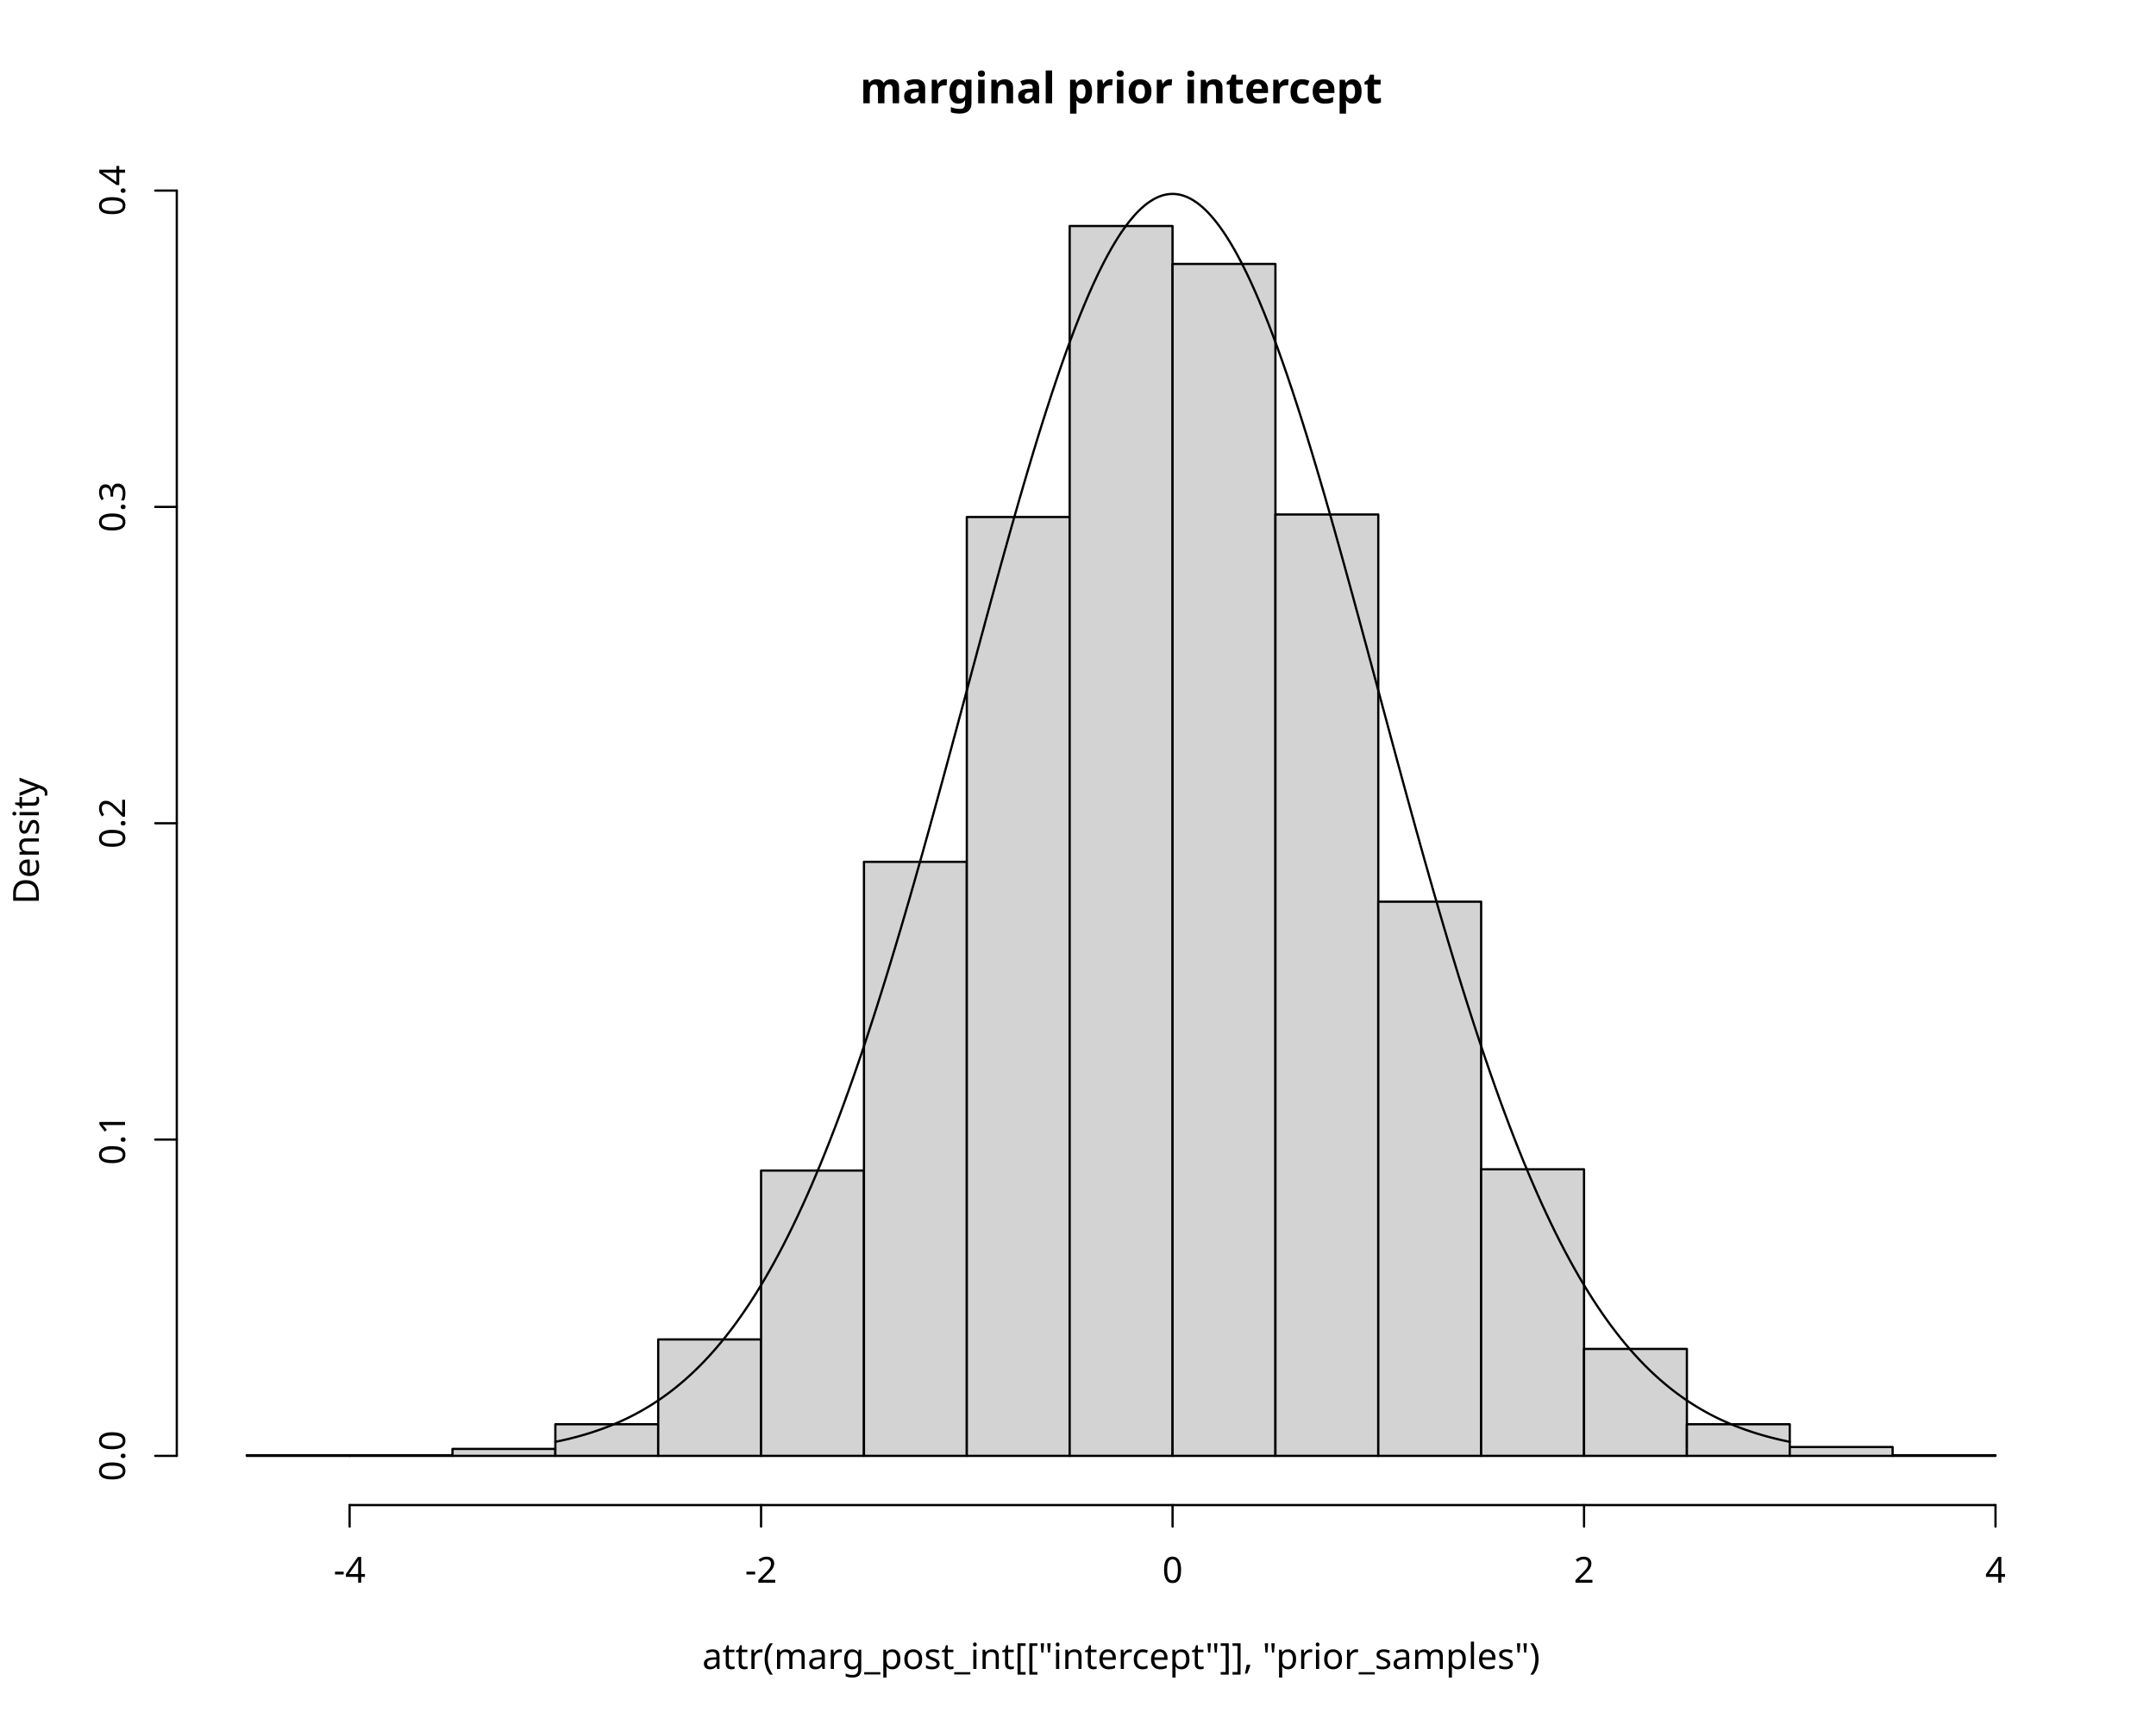
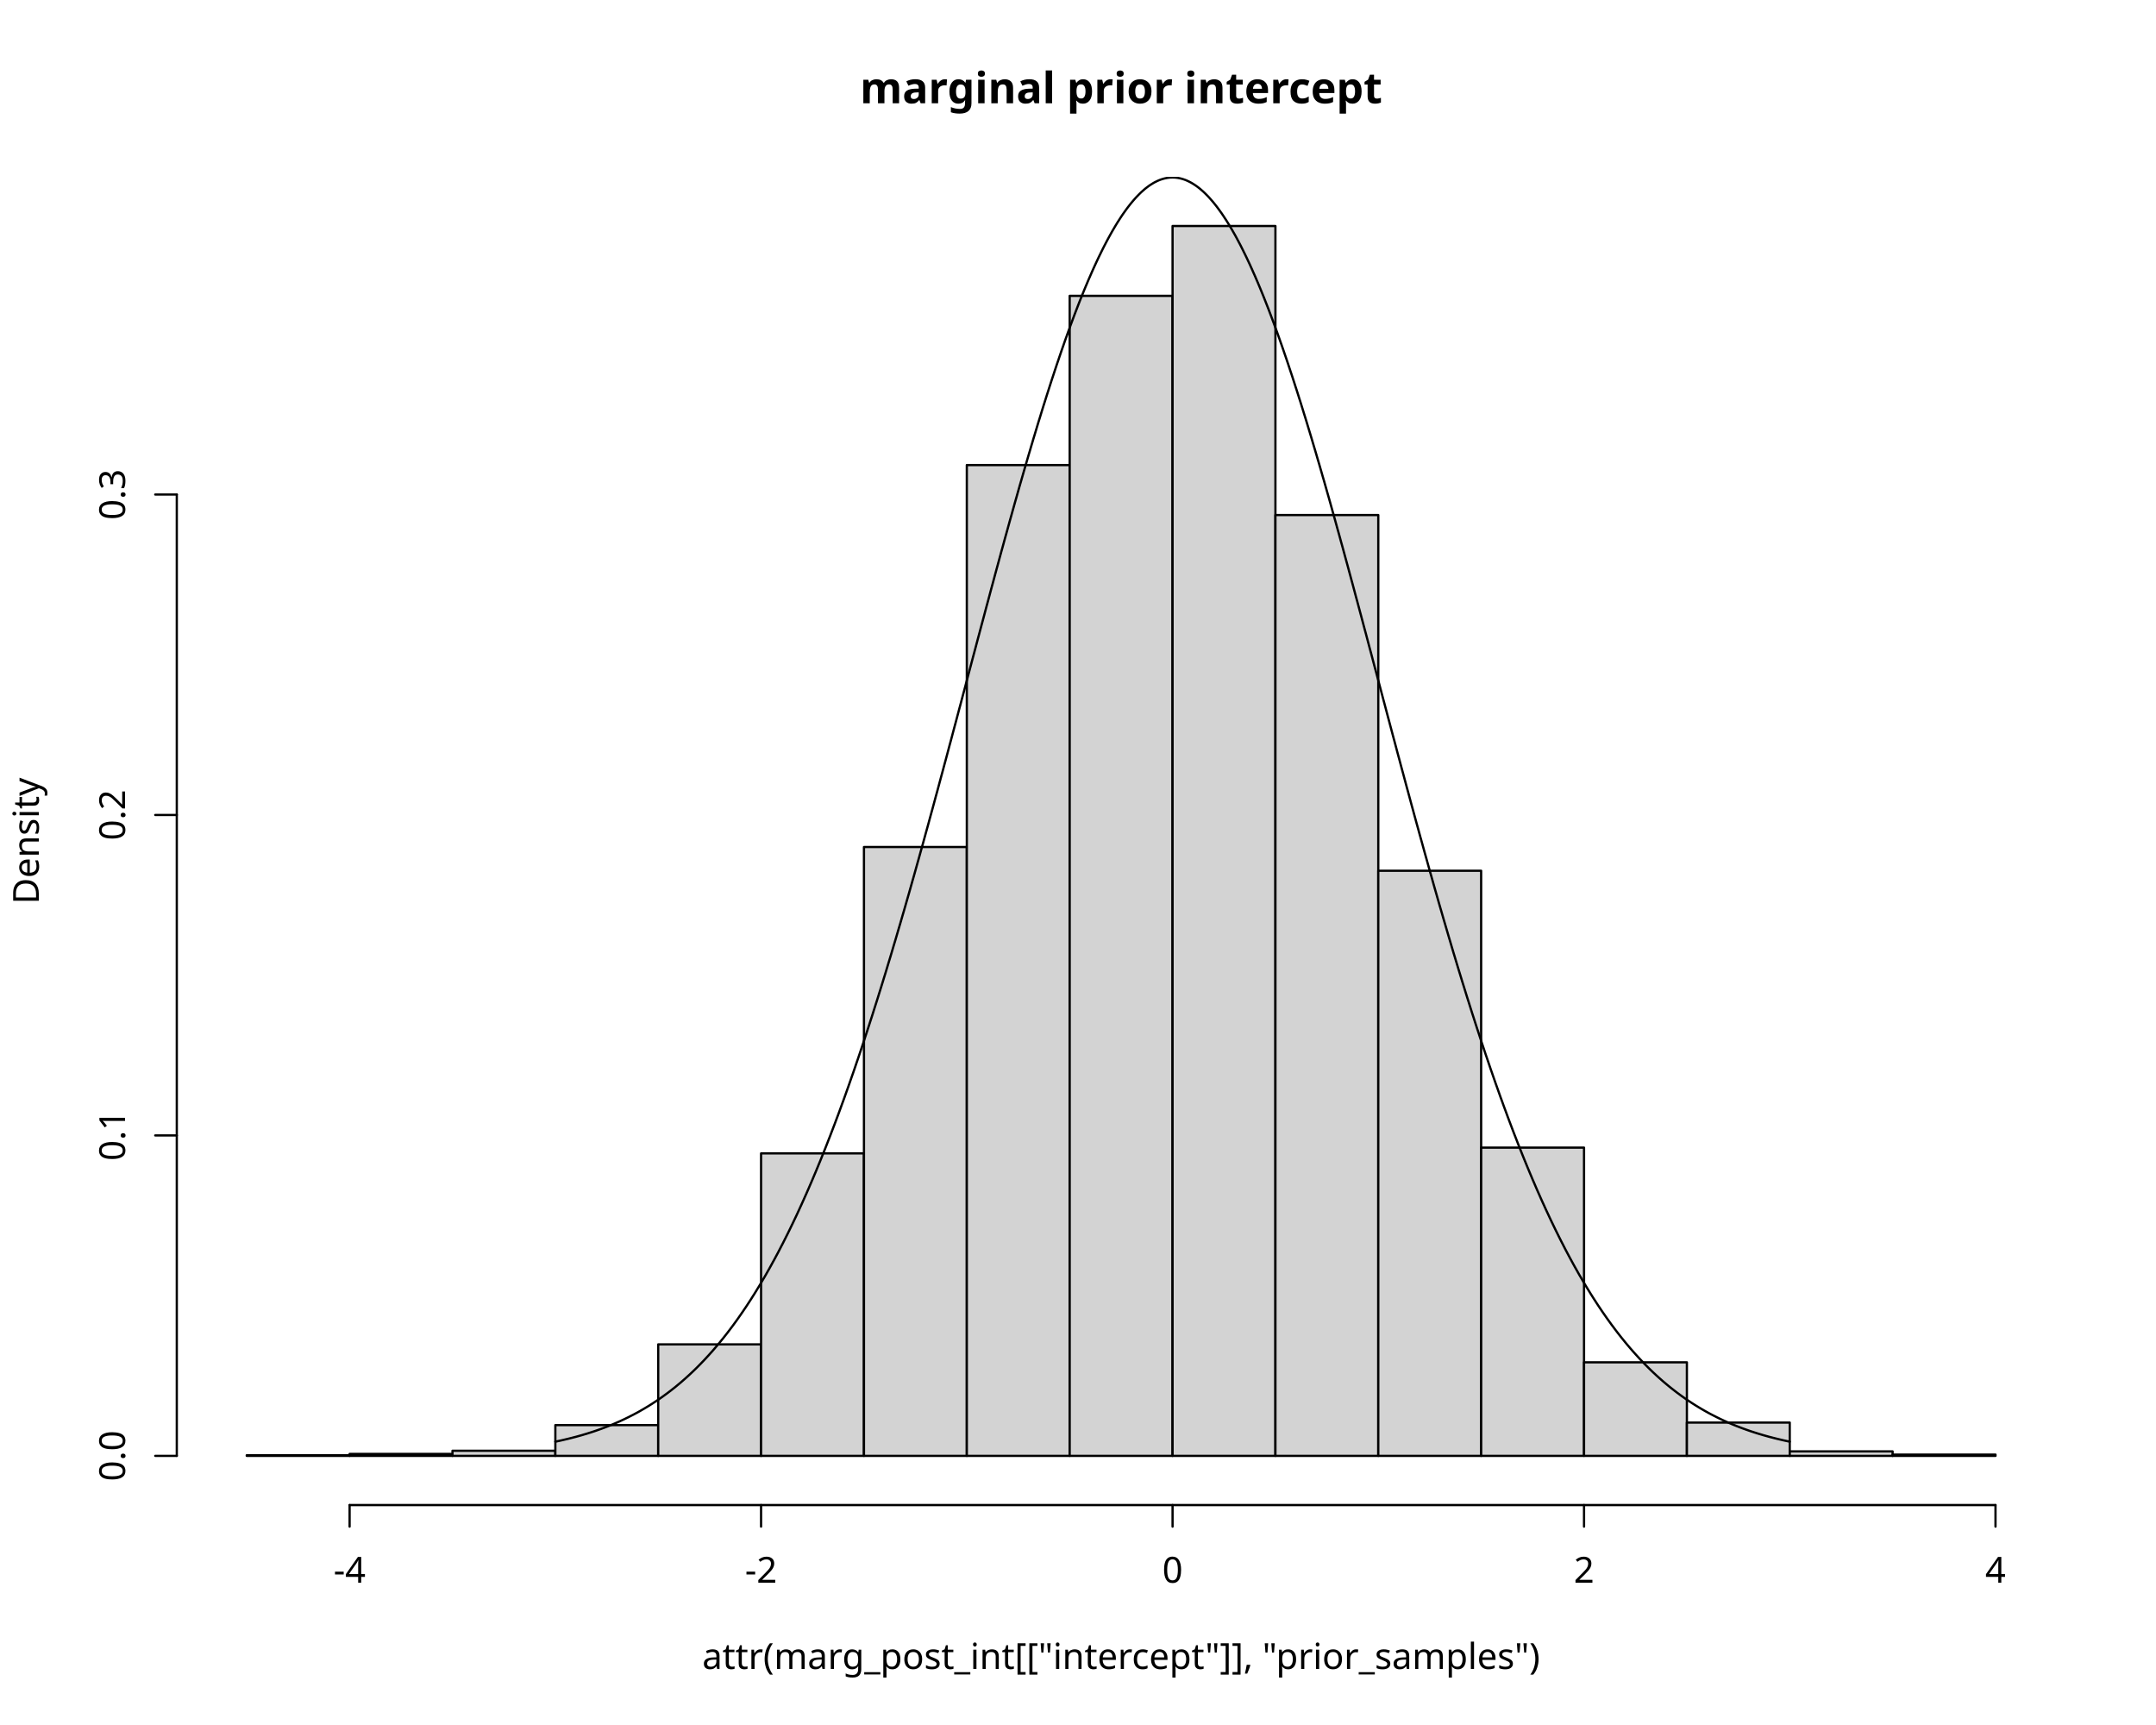
<svg xmlns="http://www.w3.org/2000/svg" class="svglite" data-engine-version="2.0" width="720.00pt" height="576.00pt" viewBox="0 0 720.00 576.00">
  <defs>
    <style type="text/css">
    .svglite line, .svglite polyline, .svglite polygon, .svglite path, .svglite rect, .svglite circle {
      fill: none;
      stroke: #000000;
      stroke-linecap: round;
      stroke-linejoin: round;
      stroke-miterlimit: 10.00;
    }
  </style>
  </defs>
  <rect width="100%" height="100%" style="stroke: none; fill: #FFFFFF;" />
  <defs>
    <clipPath id="cpMC4wMHw3MjAuMDB8MC4wMHw1NzYuMDA=">
      <rect x="0.00" y="0.00" width="720.00" height="576.00" />
    </clipPath>
  </defs>
  <g clip-path="url(#cpMC4wMHw3MjAuMDB8MC4wMHw1NzYuMDA=)">
    <text x="374.40" y="34.48" text-anchor="middle" style="font-size: 14.40px; font-weight: bold; font-family: sans;" textLength="147.27px" lengthAdjust="spacingAndGlyphs">marginal prior intercept</text>
    <text x="374.40" y="557.28" text-anchor="middle" style="font-size: 12.00px; font-family: sans;" textLength="259.84px" lengthAdjust="spacingAndGlyphs">attr(marg_post_int[["intercept"]], "prior_samples")</text>
    <text transform="translate(12.96,280.80) rotate(-90)" text-anchor="middle" style="font-size: 12.00px; font-family: sans;" textLength="40.02px" lengthAdjust="spacingAndGlyphs">Density</text>
    <line x1="116.75" y1="502.56" x2="666.40" y2="502.56" style="stroke-width: 0.75;" />
    <line x1="116.75" y1="502.56" x2="116.75" y2="509.76" style="stroke-width: 0.75;" />
    <line x1="254.16" y1="502.56" x2="254.16" y2="509.76" style="stroke-width: 0.75;" />
    <line x1="391.58" y1="502.56" x2="391.58" y2="509.76" style="stroke-width: 0.75;" />
    <line x1="528.99" y1="502.56" x2="528.99" y2="509.76" style="stroke-width: 0.75;" />
    <line x1="666.40" y1="502.56" x2="666.40" y2="509.76" style="stroke-width: 0.75;" />
    <text x="116.75" y="528.48" text-anchor="middle" style="font-size: 12.00px; font-family: sans;" textLength="10.67px" lengthAdjust="spacingAndGlyphs">-4</text>
    <text x="254.16" y="528.48" text-anchor="middle" style="font-size: 12.00px; font-family: sans;" textLength="10.67px" lengthAdjust="spacingAndGlyphs">-2</text>
    <text x="391.58" y="528.48" text-anchor="middle" style="font-size: 12.00px; font-family: sans;" textLength="6.67px" lengthAdjust="spacingAndGlyphs">0</text>
    <text x="528.99" y="528.48" text-anchor="middle" style="font-size: 12.00px; font-family: sans;" textLength="6.67px" lengthAdjust="spacingAndGlyphs">2</text>
    <text x="666.40" y="528.48" text-anchor="middle" style="font-size: 12.00px; font-family: sans;" textLength="6.67px" lengthAdjust="spacingAndGlyphs">4</text>
-     <line x1="59.04" y1="486.13" x2="59.04" y2="63.64" style="stroke-width: 0.75;" />
+     <line x1="59.04" y1="486.13" x2="59.04" y2="165.13" style="stroke-width: 0.75;" />
    <line x1="59.04" y1="486.13" x2="51.84" y2="486.13" style="stroke-width: 0.75;" />
-     <line x1="59.04" y1="380.51" x2="51.84" y2="380.51" style="stroke-width: 0.75;" />
-     <line x1="59.04" y1="274.89" x2="51.84" y2="274.89" style="stroke-width: 0.75;" />
-     <line x1="59.04" y1="169.26" x2="51.84" y2="169.26" style="stroke-width: 0.75;" />
-     <line x1="59.04" y1="63.64" x2="51.84" y2="63.64" style="stroke-width: 0.75;" />
+     <line x1="59.04" y1="379.13" x2="51.84" y2="379.13" style="stroke-width: 0.75;" />
+     <line x1="59.04" y1="272.13" x2="51.84" y2="272.13" style="stroke-width: 0.75;" />
+     <line x1="59.04" y1="165.13" x2="51.84" y2="165.13" style="stroke-width: 0.75;" />
    <text transform="translate(41.76,486.13) rotate(-90)" text-anchor="middle" style="font-size: 12.00px; font-family: sans;" textLength="16.68px" lengthAdjust="spacingAndGlyphs">0.0</text>
-     <text transform="translate(41.76,380.51) rotate(-90)" text-anchor="middle" style="font-size: 12.00px; font-family: sans;" textLength="16.68px" lengthAdjust="spacingAndGlyphs">0.1</text>
-     <text transform="translate(41.76,274.89) rotate(-90)" text-anchor="middle" style="font-size: 12.00px; font-family: sans;" textLength="16.68px" lengthAdjust="spacingAndGlyphs">0.2</text>
-     <text transform="translate(41.76,169.26) rotate(-90)" text-anchor="middle" style="font-size: 12.00px; font-family: sans;" textLength="16.68px" lengthAdjust="spacingAndGlyphs">0.3</text>
-     <text transform="translate(41.76,63.64) rotate(-90)" text-anchor="middle" style="font-size: 12.00px; font-family: sans;" textLength="16.68px" lengthAdjust="spacingAndGlyphs">0.4</text>
+     <text transform="translate(41.76,379.13) rotate(-90)" text-anchor="middle" style="font-size: 12.00px; font-family: sans;" textLength="16.68px" lengthAdjust="spacingAndGlyphs">0.1</text>
+     <text transform="translate(41.76,272.13) rotate(-90)" text-anchor="middle" style="font-size: 12.00px; font-family: sans;" textLength="16.68px" lengthAdjust="spacingAndGlyphs">0.2</text>
+     <text transform="translate(41.76,165.13) rotate(-90)" text-anchor="middle" style="font-size: 12.00px; font-family: sans;" textLength="16.68px" lengthAdjust="spacingAndGlyphs">0.3</text>
  </g>
  <defs>
    <clipPath id="cpNTkuMDR8Njg5Ljc2fDU5LjA0fDUwMi41Ng==">
      <rect x="59.04" y="59.04" width="630.72" height="443.52" />
    </clipPath>
  </defs>
  <g clip-path="url(#cpNTkuMDR8Njg5Ljc2fDU5LjA0fDUwMi41Ng==)">
    <rect x="82.40" y="485.92" width="34.35" height="0.21" style="stroke-width: 0.75; fill: #D3D3D3;" />
-     <rect x="116.75" y="485.92" width="34.35" height="0.21" style="stroke-width: 0.75; fill: #D3D3D3;" />
-     <rect x="151.11" y="483.81" width="34.35" height="2.32" style="stroke-width: 0.75; fill: #D3D3D3;" />
-     <rect x="185.46" y="475.57" width="34.35" height="10.56" style="stroke-width: 0.75; fill: #D3D3D3;" />
-     <rect x="219.81" y="447.26" width="34.35" height="38.87" style="stroke-width: 0.75; fill: #D3D3D3;" />
-     <rect x="254.16" y="390.86" width="34.35" height="95.27" style="stroke-width: 0.75; fill: #D3D3D3;" />
-     <rect x="288.52" y="287.77" width="34.35" height="198.36" style="stroke-width: 0.75; fill: #D3D3D3;" />
-     <rect x="322.87" y="172.64" width="34.35" height="313.49" style="stroke-width: 0.75; fill: #D3D3D3;" />
-     <rect x="357.22" y="75.47" width="34.35" height="410.67" style="stroke-width: 0.75; fill: #D3D3D3;" />
-     <rect x="391.58" y="88.14" width="34.35" height="397.99" style="stroke-width: 0.75; fill: #D3D3D3;" />
-     <rect x="425.93" y="171.80" width="34.35" height="314.34" style="stroke-width: 0.75; fill: #D3D3D3;" />
-     <rect x="460.28" y="301.08" width="34.35" height="185.05" style="stroke-width: 0.75; fill: #D3D3D3;" />
-     <rect x="494.64" y="390.44" width="34.35" height="95.70" style="stroke-width: 0.75; fill: #D3D3D3;" />
-     <rect x="528.99" y="450.43" width="34.35" height="35.70" style="stroke-width: 0.75; fill: #D3D3D3;" />
-     <rect x="563.34" y="475.57" width="34.35" height="10.56" style="stroke-width: 0.75; fill: #D3D3D3;" />
-     <rect x="597.69" y="483.18" width="34.35" height="2.96" style="stroke-width: 0.75; fill: #D3D3D3;" />
-     <rect x="632.05" y="485.92" width="34.35" height="0.21" style="stroke-width: 0.75; fill: #D3D3D3;" />
-     <polyline points="185.46,481.45 185.87,481.37 186.28,481.28 186.70,481.19 187.11,481.10 187.52,481.01 187.93,480.92 188.35,480.83 188.76,480.73 189.17,480.64 189.59,480.54 190.00,480.44 190.41,480.34 190.82,480.23 191.24,480.13 191.65,480.02 192.06,479.92 192.47,479.81 192.89,479.70 193.30,479.58 193.71,479.47 194.12,479.35 194.54,479.24 194.95,479.12 195.36,478.99 195.78,478.87 196.19,478.75 196.60,478.62 197.01,478.49 197.43,478.36 197.84,478.23 198.25,478.09 198.66,477.95 199.08,477.81 199.49,477.67 199.90,477.53 200.31,477.39 200.73,477.24 201.14,477.09 201.55,476.94 201.96,476.78 202.38,476.63 202.79,476.47 203.20,476.31 203.62,476.15 204.03,475.98 204.44,475.81 204.85,475.64 205.27,475.47 205.68,475.29 206.09,475.12 206.50,474.94 206.92,474.76 207.33,474.57 207.74,474.38 208.15,474.19 208.57,474.00 208.98,473.80 209.39,473.61 209.81,473.41 210.22,473.20 210.63,473.00 211.04,472.79 211.46,472.57 211.87,472.36 212.28,472.14 212.69,471.92 213.11,471.70 213.52,471.47 213.93,471.24 214.34,471.01 214.76,470.77 215.17,470.53 215.58,470.29 215.99,470.04 216.41,469.80 216.82,469.54 217.23,469.29 217.65,469.03 218.06,468.77 218.47,468.50 218.88,468.24 219.30,467.96 219.71,467.69 220.12,467.41 220.53,467.13 220.95,466.84 221.36,466.55 221.77,466.26 222.18,465.96 222.60,465.66 223.01,465.36 223.42,465.05 223.84,464.74 224.25,464.42 224.66,464.10 225.07,463.78 225.49,463.45 225.90,463.12 226.31,462.78 226.72,462.45 227.14,462.10 227.55,461.75 227.96,461.40 228.37,461.05 228.79,460.69 229.20,460.32 229.61,459.95 230.02,459.58 230.44,459.20 230.85,458.82 231.26,458.44 231.68,458.05 232.09,457.65 232.50,457.25 232.91,456.85 233.33,456.44 233.74,456.03 234.15,455.61 234.56,455.19 234.98,454.76 235.39,454.33 235.80,453.89 236.21,453.45 236.63,453.00 237.04,452.55 237.45,452.10 237.87,451.63 238.28,451.17 238.69,450.70 239.10,450.22 239.52,449.74 239.93,449.25 240.34,448.76 240.75,448.27 241.17,447.76 241.58,447.26 241.99,446.74 242.40,446.23 242.82,445.70 243.23,445.18 243.64,444.64 244.05,444.10 244.47,443.56 244.88,443.01 245.29,442.45 245.71,441.89 246.12,441.32 246.53,440.75 246.94,440.17 247.36,439.59 247.77,439.00 248.18,438.40 248.59,437.80 249.01,437.19 249.42,436.58 249.83,435.96 250.24,435.34 250.66,434.71 251.07,434.07 251.48,433.43 251.90,432.78 252.31,432.13 252.72,431.47 253.13,430.80 253.55,430.13 253.96,429.45 254.37,428.76 254.78,428.07 255.20,427.37 255.61,426.67 256.02,425.96 256.43,425.24 256.85,424.52 257.26,423.79 257.67,423.06 258.08,422.32 258.50,421.57 258.91,420.81 259.32,420.05 259.74,419.29 260.15,418.51 260.56,417.73 260.97,416.95 261.39,416.15 261.80,415.35 262.21,414.55 262.62,413.73 263.04,412.91 263.45,412.09 263.86,411.26 264.27,410.42 264.69,409.57 265.10,408.72 265.51,407.86 265.93,406.99 266.34,406.12 266.75,405.24 267.16,404.35 267.58,403.46 267.99,402.56 268.40,401.66 268.81,400.74 269.23,399.82 269.64,398.90 270.05,397.96 270.46,397.02 270.88,396.08 271.29,395.12 271.70,394.16 272.11,393.20 272.53,392.22 272.94,391.24 273.35,390.25 273.77,389.26 274.18,388.26 274.59,387.25 275.00,386.24 275.42,385.21 275.83,384.19 276.24,383.15 276.65,382.11 277.07,381.06 277.48,380.01 277.89,378.94 278.30,377.88 278.72,376.80 279.13,375.72 279.54,374.63 279.96,373.53 280.37,372.43 280.78,371.32 281.19,370.21 281.61,369.09 282.02,367.96 282.43,366.82 282.84,365.68 283.26,364.53 283.67,363.38 284.08,362.22 284.49,361.05 284.91,359.88 285.32,358.70 285.73,357.51 286.14,356.32 286.56,355.12 286.97,353.91 287.38,352.70 287.80,351.48 288.21,350.25 288.62,349.02 289.03,347.79 289.45,346.54 289.86,345.29 290.27,344.04 290.68,342.78 291.10,341.51 291.51,340.24 291.92,338.96 292.33,337.67 292.75,336.38 293.16,335.08 293.57,333.78 293.99,332.47 294.40,331.16 294.81,329.84 295.22,328.52 295.64,327.19 296.05,325.85 296.46,324.51 296.87,323.16 297.29,321.81 297.70,320.45 298.11,319.09 298.52,317.72 298.94,316.35 299.35,314.97 299.76,313.59 300.17,312.20 300.59,310.81 301.00,309.42 301.41,308.01 301.83,306.61 302.24,305.20 302.65,303.78 303.06,302.36 303.48,300.94 303.89,299.51 304.30,298.08 304.71,296.64 305.13,295.20 305.54,293.75 305.95,292.31 306.36,290.85 306.78,289.40 307.19,287.94 307.60,286.47 308.02,285.01 308.43,283.53 308.84,282.06 309.25,280.58 309.67,279.10 310.08,277.62 310.49,276.13 310.90,274.64 311.32,273.15 311.73,271.65 312.14,270.15 312.55,268.65 312.97,267.15 313.38,265.64 313.79,264.13 314.20,262.62 314.62,261.11 315.03,259.60 315.44,258.08 315.86,256.56 316.27,255.04 316.68,253.52 317.09,251.99 317.51,250.47 317.92,248.94 318.33,247.41 318.74,245.89 319.16,244.36 319.57,242.82 319.98,241.29 320.39,239.76 320.81,238.23 321.22,236.69 321.63,235.16 322.05,233.62 322.46,232.09 322.87,230.55 323.28,229.02 323.70,227.48 324.11,225.95 324.52,224.41 324.93,222.88 325.35,221.35 325.76,219.82 326.17,218.28 326.58,216.75 327.00,215.22 327.41,213.69 327.82,212.17 328.24,210.64 328.65,209.12 329.06,207.59 329.47,206.07 329.89,204.55 330.30,203.03 330.71,201.52 331.12,200.01 331.54,198.49 331.95,196.99 332.36,195.48 332.77,193.98 333.19,192.48 333.60,190.98 334.01,189.48 334.42,187.99 334.84,186.51 335.25,185.02 335.66,183.54 336.08,182.06 336.49,180.59 336.90,179.12 337.31,177.66 337.73,176.19 338.14,174.74 338.55,173.29 338.96,171.84 339.38,170.39 339.79,168.96 340.20,167.52 340.61,166.09 341.03,164.67 341.44,163.25 341.85,161.84 342.27,160.43 342.68,159.03 343.09,157.64 343.50,156.25 343.92,154.87 344.33,153.49 344.74,152.12 345.15,150.75 345.57,149.40 345.98,148.04 346.39,146.70 346.80,145.36 347.22,144.03 347.63,142.71 348.04,141.39 348.45,140.09 348.87,138.79 349.28,137.49 349.69,136.21 350.11,134.93 350.52,133.66 350.93,132.40 351.34,131.15 351.76,129.90 352.17,128.67 352.58,127.44 352.99,126.22 353.41,125.01 353.82,123.81 354.23,122.62 354.64,121.44 355.06,120.27 355.47,119.10 355.88,117.95 356.30,116.81 356.71,115.67 357.12,114.55 357.53,113.43 357.95,112.33 358.36,111.23 358.77,110.15 359.18,109.08 359.60,108.02 360.01,106.96 360.42,105.92 360.83,104.89 361.25,103.87 361.66,102.87 362.07,101.87 362.48,100.88 362.90,99.91 363.31,98.95 363.72,98.00 364.14,97.06 364.55,96.13 364.96,95.21 365.37,94.31 365.79,93.42 366.20,92.54 366.61,91.67 367.02,90.82 367.44,89.98 367.85,89.15 368.26,88.33 368.67,87.53 369.09,86.73 369.50,85.96 369.91,85.19 370.33,84.44 370.74,83.70 371.15,82.97 371.56,82.26 371.98,81.56 372.39,80.87 372.80,80.20 373.21,79.54 373.63,78.89 374.04,78.26 374.45,77.64 374.86,77.04 375.28,76.45 375.69,75.87 376.10,75.31 376.51,74.76 376.93,74.22 377.34,73.70 377.75,73.20 378.17,72.71 378.58,72.23 378.99,71.76 379.40,71.32 379.82,70.88 380.23,70.46 380.64,70.06 381.05,69.67 381.47,69.29 381.88,68.93 382.29,68.58 382.70,68.25 383.12,67.94 383.53,67.63 383.94,67.35 384.36,67.08 384.77,66.82 385.18,66.58 385.59,66.35 386.01,66.14 386.42,65.94 386.83,65.76 387.24,65.59 387.66,65.44 388.07,65.30 388.48,65.18 388.89,65.07 389.31,64.98 389.72,64.91 390.13,64.85 390.54,64.80 390.96,64.77 391.37,64.76 391.78,64.76 392.20,64.77 392.61,64.80 393.02,64.85 393.43,64.91 393.85,64.98 394.26,65.07 394.67,65.18 395.08,65.30 395.50,65.44 395.91,65.59 396.32,65.76 396.73,65.94 397.15,66.14 397.56,66.35 397.97,66.58 398.39,66.82 398.80,67.08 399.21,67.35 399.62,67.63 400.04,67.94 400.45,68.25 400.86,68.58 401.27,68.93 401.69,69.29 402.10,69.67 402.51,70.06 402.92,70.46 403.34,70.88 403.75,71.32 404.16,71.76 404.57,72.23 404.99,72.71 405.40,73.20 405.81,73.70 406.23,74.22 406.64,74.76 407.05,75.31 407.46,75.87 407.88,76.45 408.29,77.04 408.70,77.64 409.11,78.26 409.53,78.89 409.94,79.54 410.35,80.20 410.76,80.87 411.18,81.56 411.59,82.26 412.00,82.97 412.42,83.70 412.83,84.44 413.24,85.19 413.65,85.96 414.07,86.73 414.48,87.53 414.89,88.33 415.30,89.15 415.72,89.98 416.13,90.82 416.54,91.67 416.95,92.54 417.37,93.42 417.78,94.31 418.19,95.21 418.60,96.13 419.02,97.06 419.43,98.00 419.84,98.95 420.26,99.91 420.67,100.88 421.08,101.87 421.49,102.87 421.91,103.87 422.32,104.89 422.73,105.92 423.14,106.96 423.56,108.02 423.97,109.08 424.38,110.15 424.79,111.23 425.21,112.33 425.62,113.43 426.03,114.55 426.45,115.67 426.86,116.81 427.27,117.95 427.68,119.10 428.10,120.27 428.51,121.44 428.92,122.62 429.33,123.81 429.75,125.01 430.16,126.22 430.57,127.44 430.98,128.67 431.40,129.90 431.81,131.15 432.22,132.40 432.63,133.66 433.05,134.93 433.46,136.21 433.87,137.49 434.29,138.79 434.70,140.09 435.11,141.39 435.52,142.71 435.94,144.03 436.35,145.36 436.76,146.70 437.17,148.04 437.59,149.40 438.00,150.75 438.41,152.12 438.82,153.49 439.24,154.87 439.65,156.25 440.06,157.64 440.48,159.03 440.89,160.43 441.30,161.84 441.71,163.25 442.13,164.67 442.54,166.09 442.95,167.52 443.36,168.96 443.78,170.39 444.19,171.84 444.60,173.29 445.01,174.74 445.43,176.19 445.84,177.66 446.25,179.12 446.66,180.59 447.08,182.06 447.49,183.54 447.90,185.02 448.32,186.51 448.73,187.99 449.14,189.48 449.55,190.98 449.97,192.48 450.38,193.98 450.79,195.48 451.20,196.99 451.62,198.49 452.03,200.01 452.44,201.52 452.85,203.03 453.27,204.55 453.68,206.07 454.09,207.59 454.51,209.12 454.92,210.64 455.33,212.17 455.74,213.69 456.16,215.22 456.57,216.75 456.98,218.28 457.39,219.82 457.81,221.35 458.22,222.88 458.63,224.41 459.04,225.95 459.46,227.48 459.87,229.02 460.28,230.55 460.70,232.09 461.11,233.62 461.52,235.16 461.93,236.69 462.35,238.23 462.76,239.76 463.17,241.29 463.58,242.82 464.00,244.36 464.41,245.89 464.82,247.41 465.23,248.94 465.65,250.47 466.06,251.99 466.47,253.52 466.88,255.04 467.30,256.56 467.71,258.08 468.12,259.60 468.54,261.11 468.95,262.62 469.36,264.13 469.77,265.64 470.19,267.15 470.60,268.65 471.01,270.15 471.42,271.65 471.84,273.15 472.25,274.64 472.66,276.13 473.07,277.62 473.49,279.10 473.90,280.58 474.31,282.06 474.73,283.53 475.14,285.01 475.55,286.47 475.96,287.94 476.38,289.40 476.79,290.85 477.20,292.31 477.61,293.75 478.03,295.20 478.44,296.64 478.85,298.08 479.26,299.51 479.68,300.94 480.09,302.36 480.50,303.78 480.91,305.20 481.33,306.61 481.74,308.01 482.15,309.42 482.57,310.81 482.98,312.20 483.39,313.59 483.80,314.97 484.22,316.35 484.63,317.72 485.04,319.09 485.45,320.45 485.87,321.81 486.28,323.16 486.69,324.51 487.10,325.85 487.52,327.19 487.93,328.52 488.34,329.84 488.76,331.16 489.17,332.47 489.58,333.78 489.99,335.08 490.41,336.38 490.82,337.67 491.23,338.96 491.64,340.24 492.06,341.51 492.47,342.78 492.88,344.04 493.29,345.29 493.71,346.54 494.12,347.79 494.53,349.02 494.94,350.25 495.36,351.48 495.77,352.70 496.18,353.91 496.60,355.12 497.01,356.32 497.42,357.51 497.83,358.70 498.25,359.88 498.66,361.05 499.07,362.22 499.48,363.38 499.90,364.53 500.31,365.68 500.72,366.82 501.13,367.96 501.55,369.09 501.96,370.21 502.37,371.32 502.79,372.43 503.20,373.53 503.61,374.63 504.02,375.72 504.44,376.80 504.85,377.88 505.26,378.94 505.67,380.01 506.09,381.06 506.50,382.11 506.91,383.15 507.32,384.19 507.74,385.21 508.15,386.24 508.56,387.25 508.97,388.26 509.39,389.26 509.80,390.25 510.21,391.24 510.63,392.22 511.04,393.20 511.45,394.16 511.86,395.12 512.28,396.08 512.69,397.02 513.10,397.96 513.51,398.90 513.93,399.82 514.34,400.74 514.75,401.66 515.16,402.56 515.58,403.46 515.99,404.35 516.40,405.24 516.82,406.12 517.23,406.99 517.64,407.86 518.05,408.72 518.47,409.57 518.88,410.42 519.29,411.26 519.70,412.09 520.12,412.91 520.53,413.73 520.94,414.55 521.35,415.35 521.77,416.15 522.18,416.95 522.59,417.73 523.00,418.51 523.42,419.29 523.83,420.05 524.24,420.81 524.66,421.57 525.07,422.32 525.48,423.06 525.89,423.79 526.31,424.52 526.72,425.24 527.13,425.96 527.54,426.67 527.96,427.37 528.37,428.07 528.78,428.76 529.19,429.45 529.61,430.13 530.02,430.80 530.43,431.47 530.85,432.13 531.26,432.78 531.67,433.43 532.08,434.07 532.50,434.71 532.91,435.34 533.32,435.96 533.73,436.58 534.15,437.19 534.56,437.80 534.97,438.40 535.38,439.00 535.80,439.59 536.21,440.17 536.62,440.75 537.03,441.32 537.45,441.89 537.86,442.45 538.27,443.01 538.69,443.56 539.10,444.10 539.51,444.64 539.92,445.18 540.34,445.70 540.75,446.23 541.16,446.74 541.57,447.26 541.99,447.76 542.40,448.27 542.81,448.76 543.22,449.25 543.64,449.74 544.05,450.22 544.46,450.70 544.88,451.17 545.29,451.63 545.70,452.10 546.11,452.55 546.53,453.00 546.94,453.45 547.35,453.89 547.76,454.33 548.18,454.76 548.59,455.19 549.00,455.61 549.41,456.03 549.83,456.44 550.24,456.85 550.65,457.25 551.06,457.65 551.48,458.05 551.89,458.44 552.30,458.82 552.72,459.20 553.13,459.58 553.54,459.95 553.95,460.32 554.37,460.69 554.78,461.05 555.19,461.40 555.60,461.75 556.02,462.10 556.43,462.45 556.84,462.78 557.25,463.12 557.67,463.45 558.08,463.78 558.49,464.10 558.91,464.42 559.32,464.74 559.73,465.05 560.14,465.36 560.56,465.66 560.97,465.96 561.38,466.26 561.79,466.55 562.21,466.84 562.62,467.13 563.03,467.41 563.44,467.69 563.86,467.96 564.27,468.24 564.68,468.50 565.09,468.77 565.51,469.03 565.92,469.29 566.33,469.54 566.75,469.80 567.16,470.04 567.57,470.29 567.98,470.53 568.40,470.77 568.81,471.01 569.22,471.24 569.63,471.47 570.05,471.70 570.46,471.92 570.87,472.14 571.28,472.36 571.70,472.57 572.11,472.79 572.52,473.00 572.94,473.20 573.35,473.41 573.76,473.61 574.17,473.80 574.59,474.00 575.00,474.19 575.41,474.38 575.82,474.57 576.24,474.76 576.65,474.94 577.06,475.12 577.47,475.29 577.89,475.47 578.30,475.64 578.71,475.81 579.12,475.98 579.54,476.15 579.95,476.31 580.36,476.47 580.78,476.63 581.19,476.78 581.60,476.94 582.01,477.09 582.43,477.24 582.84,477.39 583.25,477.53 583.66,477.67 584.08,477.81 584.49,477.95 584.90,478.09 585.31,478.23 585.73,478.36 586.14,478.49 586.55,478.62 586.97,478.75 587.38,478.87 587.79,478.99 588.20,479.12 588.62,479.24 589.03,479.35 589.44,479.47 589.85,479.58 590.27,479.70 590.68,479.81 591.09,479.92 591.50,480.02 591.92,480.13 592.33,480.23 592.74,480.34 593.15,480.44 593.57,480.54 593.98,480.64 594.39,480.73 594.81,480.83 595.22,480.92 595.63,481.01 596.04,481.10 596.46,481.19 596.87,481.28 597.28,481.37 597.69,481.45 " style="stroke-width: 0.75;" />
+     <rect x="116.75" y="485.49" width="34.35" height="0.64" style="stroke-width: 0.75; fill: #D3D3D3;" />
+     <rect x="151.11" y="484.42" width="34.35" height="1.71" style="stroke-width: 0.75; fill: #D3D3D3;" />
+     <rect x="185.46" y="475.86" width="34.35" height="10.27" style="stroke-width: 0.75; fill: #D3D3D3;" />
+     <rect x="219.81" y="448.90" width="34.35" height="37.24" style="stroke-width: 0.75; fill: #D3D3D3;" />
+     <rect x="254.16" y="385.13" width="34.35" height="101.01" style="stroke-width: 0.75; fill: #D3D3D3;" />
+     <rect x="288.52" y="282.83" width="34.35" height="203.30" style="stroke-width: 0.75; fill: #D3D3D3;" />
+     <rect x="322.87" y="155.29" width="34.35" height="330.84" style="stroke-width: 0.75; fill: #D3D3D3;" />
+     <rect x="357.22" y="98.79" width="34.35" height="387.34" style="stroke-width: 0.75; fill: #D3D3D3;" />
+     <rect x="391.58" y="75.47" width="34.35" height="410.67" style="stroke-width: 0.75; fill: #D3D3D3;" />
+     <rect x="425.93" y="171.98" width="34.35" height="314.15" style="stroke-width: 0.75; fill: #D3D3D3;" />
+     <rect x="460.28" y="290.75" width="34.35" height="195.38" style="stroke-width: 0.75; fill: #D3D3D3;" />
+     <rect x="494.64" y="383.20" width="34.35" height="102.93" style="stroke-width: 0.75; fill: #D3D3D3;" />
+     <rect x="528.99" y="454.89" width="34.35" height="31.24" style="stroke-width: 0.75; fill: #D3D3D3;" />
+     <rect x="563.34" y="475.01" width="34.35" height="11.13" style="stroke-width: 0.75; fill: #D3D3D3;" />
+     <rect x="597.69" y="484.64" width="34.35" height="1.50" style="stroke-width: 0.75; fill: #D3D3D3;" />
+     <rect x="632.05" y="485.71" width="34.35" height="0.43" style="stroke-width: 0.75; fill: #D3D3D3;" />
+     <polyline points="185.46,481.39 185.87,481.31 186.28,481.22 186.70,481.13 187.11,481.04 187.52,480.95 187.93,480.85 188.35,480.76 188.76,480.66 189.17,480.56 189.59,480.47 190.00,480.36 190.41,480.26 190.82,480.16 191.24,480.05 191.65,479.94 192.06,479.84 192.47,479.73 192.89,479.61 193.30,479.50 193.71,479.38 194.12,479.27 194.54,479.15 194.95,479.02 195.36,478.90 195.78,478.78 196.19,478.65 196.60,478.52 197.01,478.39 197.43,478.26 197.84,478.12 198.25,477.99 198.66,477.85 199.08,477.71 199.49,477.56 199.90,477.42 200.31,477.27 200.73,477.12 201.14,476.97 201.55,476.82 201.96,476.66 202.38,476.50 202.79,476.34 203.20,476.18 203.62,476.01 204.03,475.85 204.44,475.68 204.85,475.51 205.27,475.33 205.68,475.15 206.09,474.97 206.50,474.79 206.92,474.61 207.33,474.42 207.74,474.23 208.15,474.04 208.57,473.84 208.98,473.64 209.39,473.44 209.81,473.24 210.22,473.03 210.63,472.82 211.04,472.61 211.46,472.40 211.87,472.18 212.28,471.96 212.69,471.74 213.11,471.51 213.52,471.28 213.93,471.05 214.34,470.81 214.76,470.57 215.17,470.33 215.58,470.08 215.99,469.84 216.41,469.58 216.82,469.33 217.23,469.07 217.65,468.81 218.06,468.54 218.47,468.27 218.88,468.00 219.30,467.73 219.71,467.45 220.12,467.17 220.53,466.88 220.95,466.59 221.36,466.30 221.77,466.00 222.18,465.70 222.60,465.39 223.01,465.09 223.42,464.77 223.84,464.46 224.25,464.14 224.66,463.81 225.07,463.49 225.49,463.16 225.90,462.82 226.31,462.48 226.72,462.14 227.14,461.79 227.55,461.44 227.96,461.08 228.37,460.72 228.79,460.36 229.20,459.99 229.61,459.61 230.02,459.24 230.44,458.85 230.85,458.47 231.26,458.08 231.68,457.68 232.09,457.28 232.50,456.88 232.91,456.47 233.33,456.05 233.74,455.63 234.15,455.21 234.56,454.78 234.98,454.35 235.39,453.91 235.80,453.47 236.21,453.02 236.63,452.57 237.04,452.11 237.45,451.65 237.87,451.19 238.28,450.71 238.69,450.24 239.10,449.75 239.52,449.27 239.93,448.77 240.34,448.28 240.75,447.77 241.17,447.26 241.58,446.75 241.99,446.23 242.40,445.71 242.82,445.18 243.23,444.64 243.64,444.10 244.05,443.55 244.47,443.00 244.88,442.45 245.29,441.88 245.71,441.31 246.12,440.74 246.53,440.16 246.94,439.57 247.36,438.98 247.77,438.38 248.18,437.78 248.59,437.17 249.01,436.56 249.42,435.94 249.83,435.31 250.24,434.68 250.66,434.04 251.07,433.39 251.48,432.74 251.90,432.09 252.31,431.42 252.72,430.75 253.13,430.08 253.55,429.40 253.96,428.71 254.37,428.02 254.78,427.31 255.20,426.61 255.61,425.90 256.02,425.18 256.43,424.45 256.85,423.72 257.26,422.98 257.67,422.24 258.08,421.48 258.50,420.73 258.91,419.96 259.32,419.19 259.74,418.42 260.15,417.63 260.56,416.84 260.97,416.04 261.39,415.24 261.80,414.43 262.21,413.61 262.62,412.79 263.04,411.96 263.45,411.12 263.86,410.28 264.27,409.43 264.69,408.57 265.10,407.71 265.51,406.84 265.93,405.96 266.34,405.08 266.75,404.19 267.16,403.29 267.58,402.38 267.99,401.47 268.40,400.56 268.81,399.63 269.23,398.70 269.64,397.76 270.05,396.82 270.46,395.86 270.88,394.90 271.29,393.94 271.70,392.96 272.11,391.99 272.53,391.00 272.94,390.00 273.35,389.00 273.77,388.00 274.18,386.98 274.59,385.96 275.00,384.93 275.42,383.90 275.83,382.86 276.24,381.81 276.65,380.75 277.07,379.69 277.48,378.62 277.89,377.55 278.30,376.47 278.72,375.38 279.13,374.28 279.54,373.18 279.96,372.07 280.37,370.95 280.78,369.83 281.19,368.70 281.61,367.56 282.02,366.42 282.43,365.27 282.84,364.11 283.26,362.95 283.67,361.78 284.08,360.60 284.49,359.42 284.91,358.23 285.32,357.04 285.73,355.83 286.14,354.62 286.56,353.41 286.97,352.19 287.38,350.96 287.80,349.72 288.21,348.48 288.62,347.24 289.03,345.98 289.45,344.72 289.86,343.46 290.27,342.19 290.68,340.91 291.10,339.63 291.51,338.34 291.92,337.04 292.33,335.74 292.75,334.43 293.16,333.12 293.57,331.80 293.99,330.47 294.40,329.14 294.81,327.81 295.22,326.46 295.64,325.12 296.05,323.76 296.46,322.40 296.87,321.04 297.29,319.67 297.70,318.30 298.11,316.92 298.52,315.53 298.94,314.14 299.35,312.74 299.76,311.34 300.17,309.94 300.59,308.53 301.00,307.11 301.41,305.69 301.83,304.27 302.24,302.84 302.65,301.41 303.06,299.97 303.48,298.53 303.89,297.08 304.30,295.63 304.71,294.17 305.13,292.71 305.54,291.25 305.95,289.78 306.36,288.31 306.78,286.83 307.19,285.35 307.60,283.87 308.02,282.38 308.43,280.89 308.84,279.40 309.25,277.90 309.67,276.40 310.08,274.90 310.49,273.39 310.90,271.89 311.32,270.37 311.73,268.86 312.14,267.34 312.55,265.82 312.97,264.30 313.38,262.77 313.79,261.24 314.20,259.71 314.62,258.18 315.03,256.65 315.44,255.11 315.86,253.57 316.27,252.03 316.68,250.49 317.09,248.94 317.51,247.40 317.92,245.85 318.33,244.30 318.74,242.76 319.16,241.21 319.57,239.65 319.98,238.10 320.39,236.55 320.81,235.00 321.22,233.44 321.63,231.89 322.05,230.33 322.46,228.78 322.87,227.22 323.28,225.67 323.70,224.11 324.11,222.56 324.52,221.01 324.93,219.45 325.35,217.90 325.76,216.35 326.17,214.79 326.58,213.24 327.00,211.69 327.41,210.14 327.82,208.60 328.24,207.05 328.65,205.51 329.06,203.96 329.47,202.42 329.89,200.88 330.30,199.35 330.71,197.81 331.12,196.28 331.54,194.75 331.95,193.22 332.36,191.69 332.77,190.17 333.19,188.65 333.60,187.13 334.01,185.62 334.42,184.11 334.84,182.60 335.25,181.10 335.66,179.60 336.08,178.10 336.49,176.61 336.90,175.12 337.31,173.64 337.73,172.16 338.14,170.68 338.55,169.21 338.96,167.74 339.38,166.28 339.79,164.82 340.20,163.37 340.61,161.92 341.03,160.48 341.44,159.05 341.85,157.62 342.27,156.19 342.68,154.77 343.09,153.36 343.50,151.95 343.92,150.55 344.33,149.15 344.74,147.77 345.15,146.38 345.57,145.01 345.98,143.64 346.39,142.28 346.80,140.92 347.22,139.58 347.63,138.24 348.04,136.90 348.45,135.58 348.87,134.26 349.28,132.95 349.69,131.65 350.11,130.35 350.52,129.07 350.93,127.79 351.34,126.52 351.76,125.26 352.17,124.01 352.58,122.77 352.99,121.53 353.41,120.31 353.82,119.09 354.23,117.89 354.64,116.69 355.06,115.50 355.47,114.32 355.88,113.15 356.30,111.99 356.71,110.84 357.12,109.71 357.53,108.58 357.95,107.46 358.36,106.35 358.77,105.25 359.18,104.17 359.60,103.09 360.01,102.02 360.42,100.97 360.83,99.93 361.25,98.89 361.66,97.87 362.07,96.86 362.48,95.87 362.90,94.88 363.31,93.90 363.72,92.94 364.14,91.99 364.55,91.05 364.96,90.12 365.37,89.21 365.79,88.30 366.20,87.41 366.61,86.53 367.02,85.67 367.44,84.82 367.85,83.98 368.26,83.15 368.67,82.33 369.09,81.53 369.50,80.74 369.91,79.97 370.33,79.20 370.74,78.45 371.15,77.72 371.56,77.00 371.98,76.29 372.39,75.59 372.80,74.91 373.21,74.24 373.63,73.59 374.04,72.95 374.45,72.32 374.86,71.71 375.28,71.11 375.69,70.53 376.10,69.96 376.51,69.40 376.93,68.86 377.34,68.33 377.75,67.82 378.17,67.32 378.58,66.84 378.99,66.37 379.40,65.91 379.82,65.47 380.23,65.05 380.64,64.64 381.05,64.24 381.47,63.86 381.88,63.50 382.29,63.14 382.70,62.81 383.12,62.49 383.53,62.18 383.94,61.89 384.36,61.62 384.77,61.36 385.18,61.11 385.59,60.88 386.01,60.67 386.42,60.47 386.83,60.28 387.24,60.11 387.66,59.96 388.07,59.82 388.48,59.70 388.89,59.59 389.31,59.50 389.72,59.42 390.13,59.36 390.54,59.31 390.96,59.28 391.37,59.27 391.78,59.27 392.20,59.28 392.61,59.31 393.02,59.36 393.43,59.42 393.85,59.50 394.26,59.59 394.67,59.70 395.08,59.82 395.50,59.96 395.91,60.11 396.32,60.28 396.73,60.47 397.15,60.67 397.56,60.88 397.97,61.11 398.39,61.36 398.80,61.62 399.21,61.89 399.62,62.18 400.04,62.49 400.45,62.81 400.86,63.14 401.27,63.50 401.69,63.86 402.10,64.24 402.51,64.64 402.92,65.05 403.34,65.47 403.75,65.91 404.16,66.37 404.57,66.84 404.99,67.32 405.40,67.82 405.81,68.33 406.23,68.86 406.64,69.40 407.05,69.96 407.46,70.53 407.88,71.11 408.29,71.71 408.70,72.32 409.11,72.95 409.53,73.59 409.94,74.24 410.35,74.91 410.76,75.59 411.18,76.29 411.59,77.00 412.00,77.72 412.42,78.45 412.83,79.20 413.24,79.97 413.65,80.74 414.07,81.53 414.48,82.33 414.89,83.15 415.30,83.98 415.72,84.82 416.13,85.67 416.54,86.53 416.95,87.41 417.37,88.30 417.78,89.21 418.19,90.12 418.60,91.05 419.02,91.99 419.43,92.94 419.84,93.90 420.26,94.88 420.67,95.87 421.08,96.86 421.49,97.87 421.91,98.89 422.32,99.93 422.73,100.97 423.14,102.02 423.56,103.09 423.97,104.17 424.38,105.25 424.79,106.35 425.21,107.46 425.62,108.58 426.03,109.71 426.45,110.84 426.86,111.99 427.27,113.15 427.68,114.32 428.10,115.50 428.51,116.69 428.92,117.89 429.33,119.09 429.75,120.31 430.16,121.53 430.57,122.77 430.98,124.01 431.40,125.26 431.81,126.52 432.22,127.79 432.63,129.07 433.05,130.35 433.46,131.65 433.87,132.95 434.29,134.26 434.70,135.58 435.11,136.90 435.52,138.24 435.94,139.58 436.35,140.92 436.76,142.28 437.17,143.64 437.59,145.01 438.00,146.38 438.41,147.77 438.82,149.15 439.24,150.55 439.65,151.95 440.06,153.36 440.48,154.77 440.89,156.19 441.30,157.62 441.71,159.05 442.13,160.48 442.54,161.92 442.95,163.37 443.36,164.82 443.78,166.28 444.19,167.74 444.60,169.21 445.01,170.68 445.43,172.16 445.84,173.64 446.25,175.12 446.66,176.61 447.08,178.10 447.49,179.60 447.90,181.10 448.32,182.60 448.73,184.11 449.14,185.62 449.55,187.13 449.97,188.65 450.38,190.17 450.79,191.69 451.20,193.22 451.62,194.75 452.03,196.28 452.44,197.81 452.85,199.35 453.27,200.88 453.68,202.42 454.09,203.96 454.51,205.51 454.92,207.05 455.33,208.60 455.74,210.14 456.16,211.69 456.57,213.24 456.98,214.79 457.39,216.35 457.81,217.90 458.22,219.45 458.63,221.01 459.04,222.56 459.46,224.11 459.87,225.67 460.28,227.22 460.70,228.78 461.11,230.33 461.52,231.89 461.93,233.44 462.35,235.00 462.76,236.55 463.17,238.10 463.58,239.65 464.00,241.21 464.41,242.76 464.82,244.30 465.23,245.85 465.65,247.40 466.06,248.94 466.47,250.49 466.88,252.03 467.30,253.57 467.71,255.11 468.12,256.65 468.54,258.18 468.95,259.71 469.36,261.24 469.77,262.77 470.19,264.30 470.60,265.82 471.01,267.34 471.42,268.86 471.84,270.37 472.25,271.89 472.66,273.39 473.07,274.90 473.49,276.40 473.90,277.90 474.31,279.40 474.73,280.89 475.14,282.38 475.55,283.87 475.96,285.35 476.38,286.83 476.79,288.31 477.20,289.78 477.61,291.25 478.03,292.71 478.44,294.17 478.85,295.63 479.26,297.08 479.68,298.53 480.09,299.97 480.50,301.41 480.91,302.84 481.33,304.27 481.74,305.69 482.15,307.11 482.57,308.53 482.98,309.94 483.39,311.34 483.80,312.74 484.22,314.14 484.63,315.53 485.04,316.92 485.45,318.30 485.87,319.67 486.28,321.04 486.69,322.40 487.10,323.76 487.52,325.12 487.93,326.46 488.34,327.81 488.76,329.14 489.17,330.47 489.58,331.80 489.99,333.12 490.41,334.43 490.82,335.74 491.23,337.04 491.64,338.34 492.06,339.63 492.47,340.91 492.88,342.19 493.29,343.46 493.71,344.72 494.12,345.98 494.53,347.24 494.94,348.48 495.36,349.72 495.77,350.96 496.18,352.19 496.60,353.41 497.01,354.62 497.42,355.83 497.83,357.04 498.25,358.23 498.66,359.42 499.07,360.60 499.48,361.78 499.90,362.95 500.31,364.11 500.72,365.27 501.13,366.42 501.55,367.56 501.96,368.70 502.37,369.83 502.79,370.95 503.20,372.07 503.61,373.18 504.02,374.28 504.44,375.38 504.85,376.47 505.26,377.55 505.67,378.62 506.09,379.69 506.50,380.75 506.91,381.81 507.32,382.86 507.74,383.90 508.15,384.93 508.56,385.96 508.97,386.98 509.39,388.00 509.80,389.00 510.21,390.00 510.63,391.00 511.04,391.99 511.45,392.96 511.86,393.94 512.28,394.90 512.69,395.86 513.10,396.82 513.51,397.76 513.93,398.70 514.34,399.63 514.75,400.56 515.16,401.47 515.58,402.38 515.99,403.29 516.40,404.19 516.82,405.08 517.23,405.96 517.64,406.84 518.05,407.71 518.47,408.57 518.88,409.43 519.29,410.28 519.70,411.12 520.12,411.96 520.53,412.79 520.94,413.61 521.35,414.43 521.77,415.24 522.18,416.04 522.59,416.84 523.00,417.63 523.42,418.42 523.83,419.19 524.24,419.96 524.66,420.73 525.07,421.48 525.48,422.24 525.89,422.98 526.31,423.72 526.72,424.45 527.13,425.18 527.54,425.90 527.96,426.61 528.37,427.31 528.78,428.02 529.19,428.71 529.61,429.40 530.02,430.08 530.43,430.75 530.85,431.42 531.26,432.09 531.67,432.74 532.08,433.39 532.50,434.04 532.91,434.68 533.32,435.31 533.73,435.94 534.15,436.56 534.56,437.17 534.97,437.78 535.38,438.38 535.80,438.98 536.21,439.57 536.62,440.16 537.03,440.74 537.45,441.31 537.86,441.88 538.27,442.45 538.69,443.00 539.10,443.55 539.51,444.10 539.92,444.64 540.34,445.18 540.75,445.71 541.16,446.23 541.57,446.75 541.99,447.26 542.40,447.77 542.81,448.28 543.22,448.77 543.64,449.27 544.05,449.75 544.46,450.24 544.88,450.71 545.29,451.19 545.70,451.65 546.11,452.11 546.53,452.57 546.94,453.02 547.35,453.47 547.76,453.91 548.18,454.35 548.59,454.78 549.00,455.21 549.41,455.63 549.83,456.05 550.24,456.47 550.65,456.88 551.06,457.28 551.48,457.68 551.89,458.08 552.30,458.47 552.72,458.85 553.13,459.24 553.54,459.61 553.95,459.99 554.37,460.36 554.78,460.72 555.19,461.08 555.60,461.44 556.02,461.79 556.43,462.14 556.84,462.48 557.25,462.82 557.67,463.16 558.08,463.49 558.49,463.81 558.91,464.14 559.32,464.46 559.73,464.77 560.14,465.09 560.56,465.39 560.97,465.70 561.38,466.00 561.79,466.30 562.21,466.59 562.62,466.88 563.03,467.17 563.44,467.45 563.86,467.73 564.27,468.00 564.68,468.27 565.09,468.54 565.51,468.81 565.92,469.07 566.33,469.33 566.75,469.58 567.16,469.84 567.57,470.08 567.98,470.33 568.40,470.57 568.81,470.81 569.22,471.05 569.63,471.28 570.05,471.51 570.46,471.74 570.87,471.96 571.28,472.18 571.70,472.40 572.11,472.61 572.52,472.82 572.94,473.03 573.35,473.24 573.76,473.44 574.17,473.64 574.59,473.84 575.00,474.04 575.41,474.23 575.82,474.42 576.24,474.61 576.65,474.79 577.06,474.97 577.47,475.15 577.89,475.33 578.30,475.51 578.71,475.68 579.12,475.85 579.54,476.01 579.95,476.18 580.36,476.34 580.78,476.50 581.19,476.66 581.60,476.82 582.01,476.97 582.43,477.12 582.84,477.27 583.25,477.42 583.66,477.56 584.08,477.71 584.49,477.85 584.90,477.99 585.31,478.12 585.73,478.26 586.14,478.39 586.55,478.52 586.97,478.65 587.38,478.78 587.79,478.90 588.20,479.02 588.62,479.15 589.03,479.27 589.44,479.38 589.85,479.50 590.27,479.61 590.68,479.73 591.09,479.84 591.50,479.94 591.92,480.05 592.33,480.16 592.74,480.26 593.15,480.36 593.57,480.47 593.98,480.56 594.39,480.66 594.81,480.76 595.22,480.85 595.63,480.95 596.04,481.04 596.46,481.13 596.87,481.22 597.28,481.31 597.69,481.39 " style="stroke-width: 0.75;" />
  </g>
</svg>
